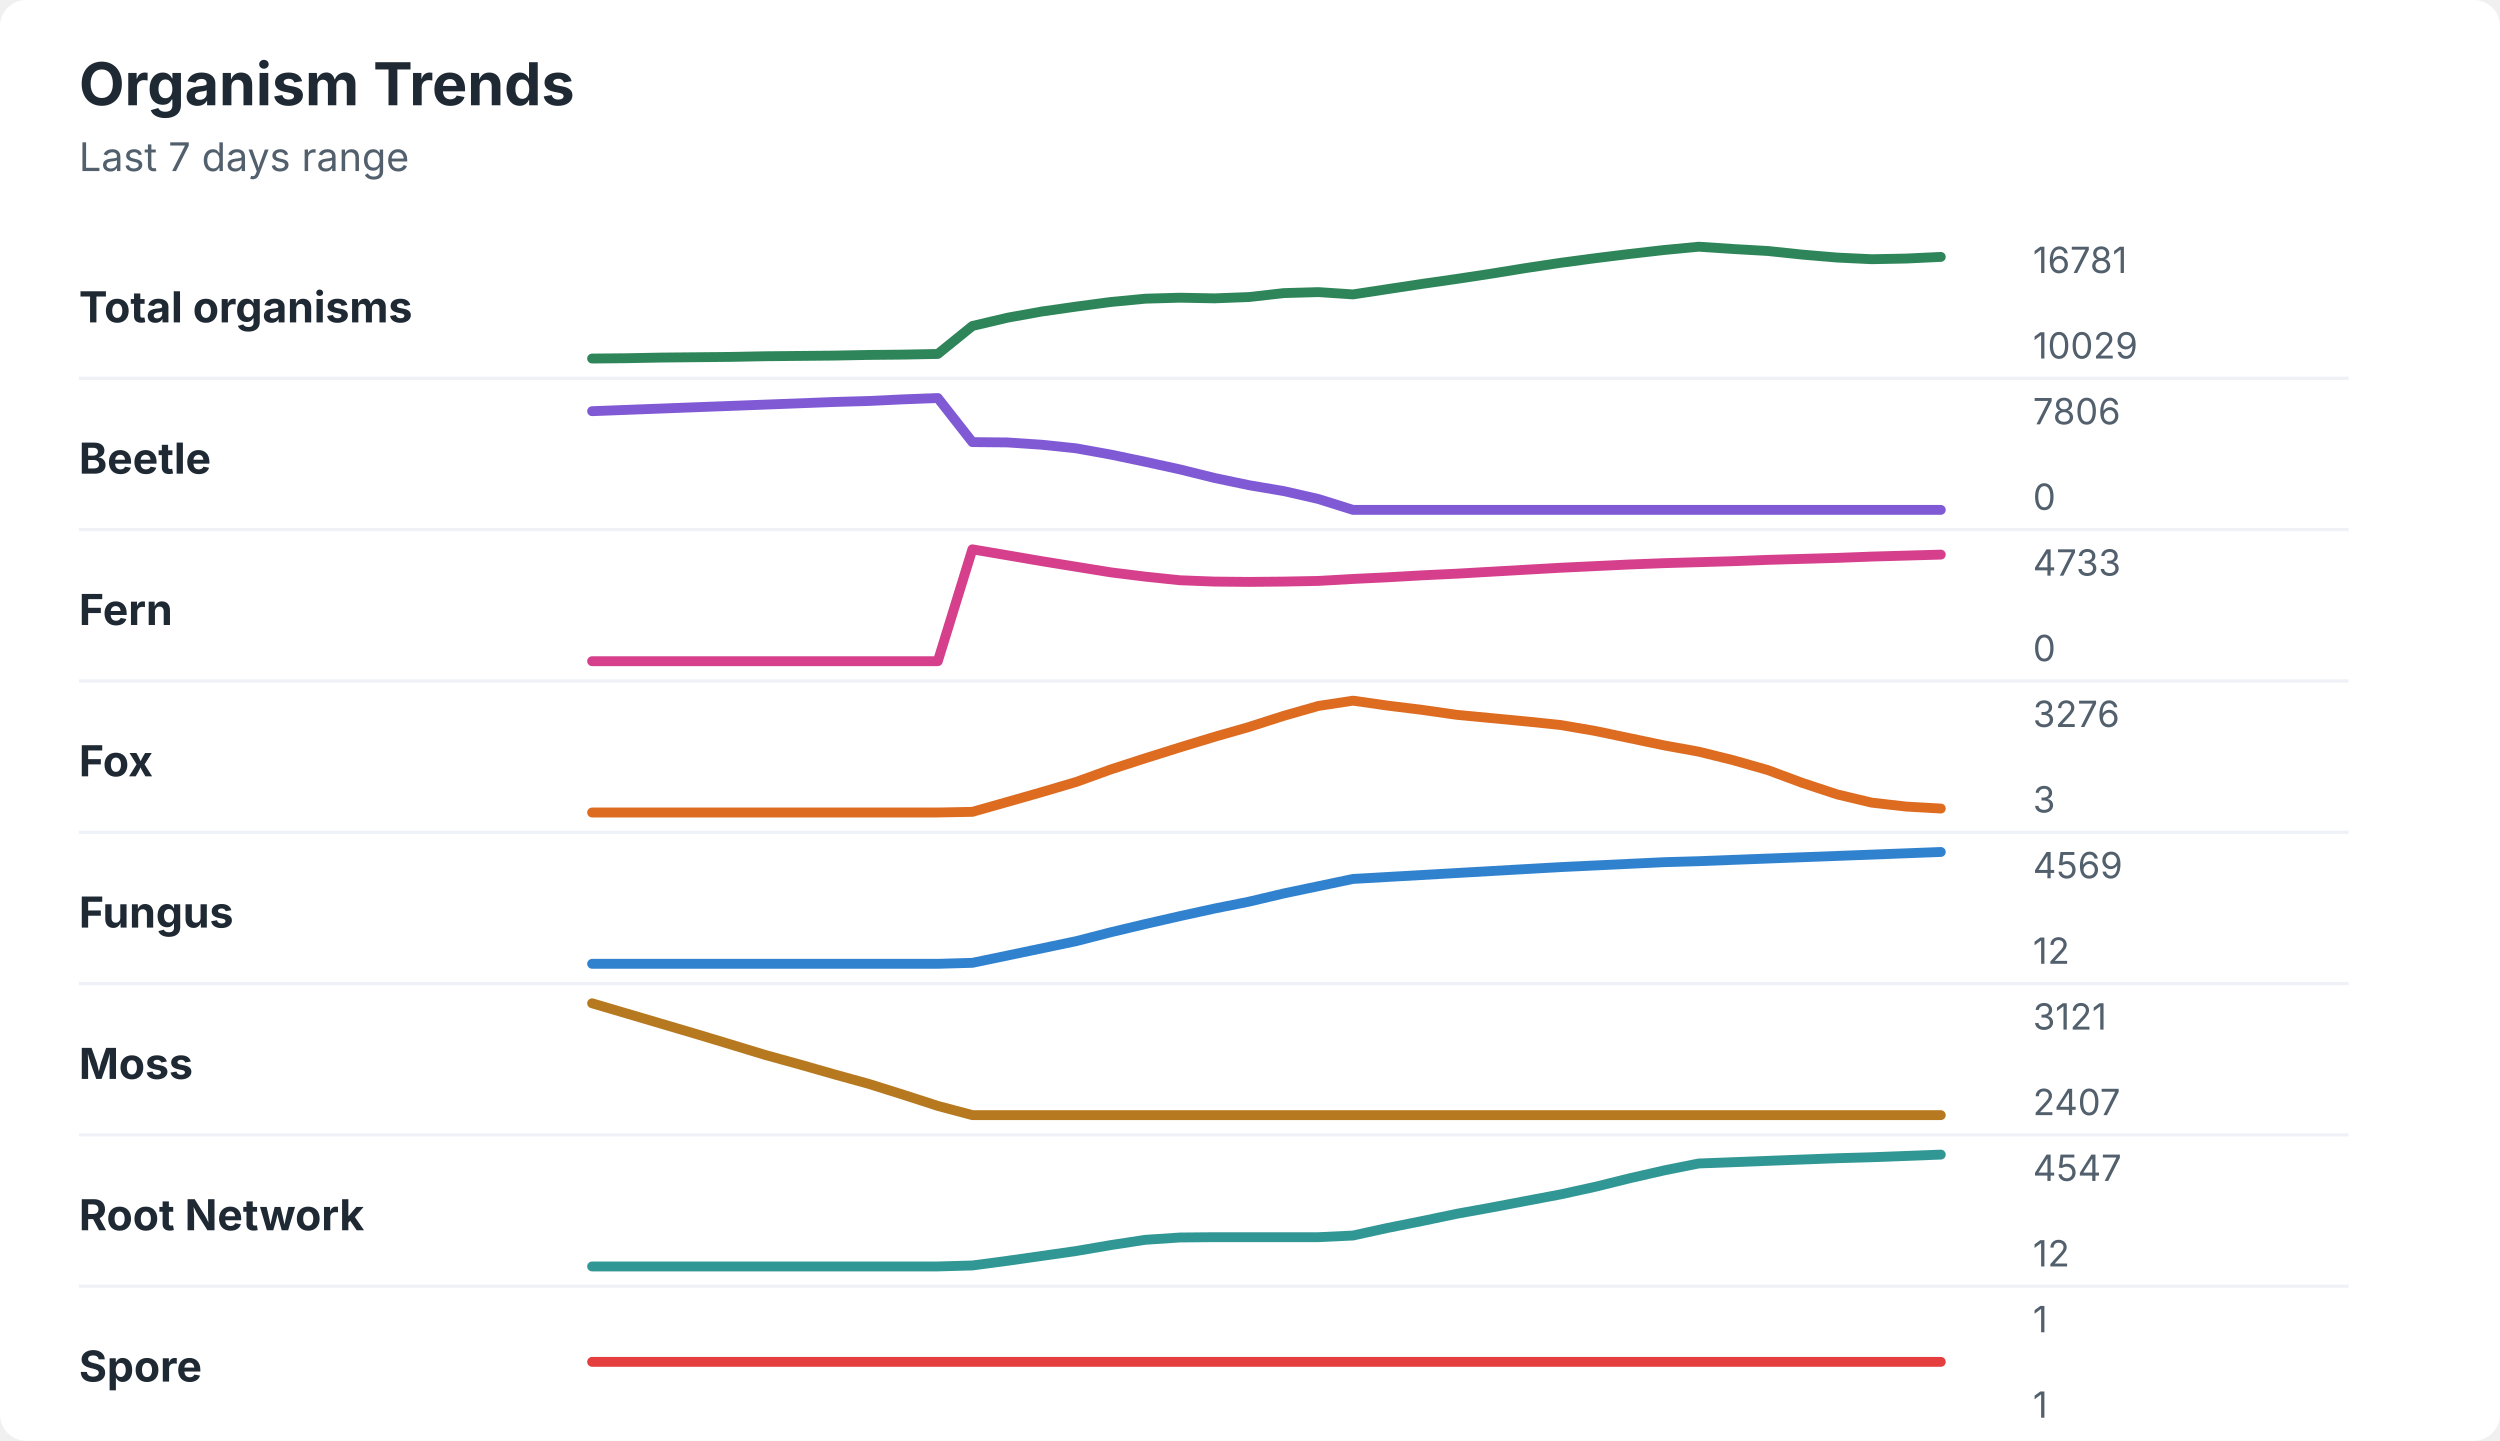
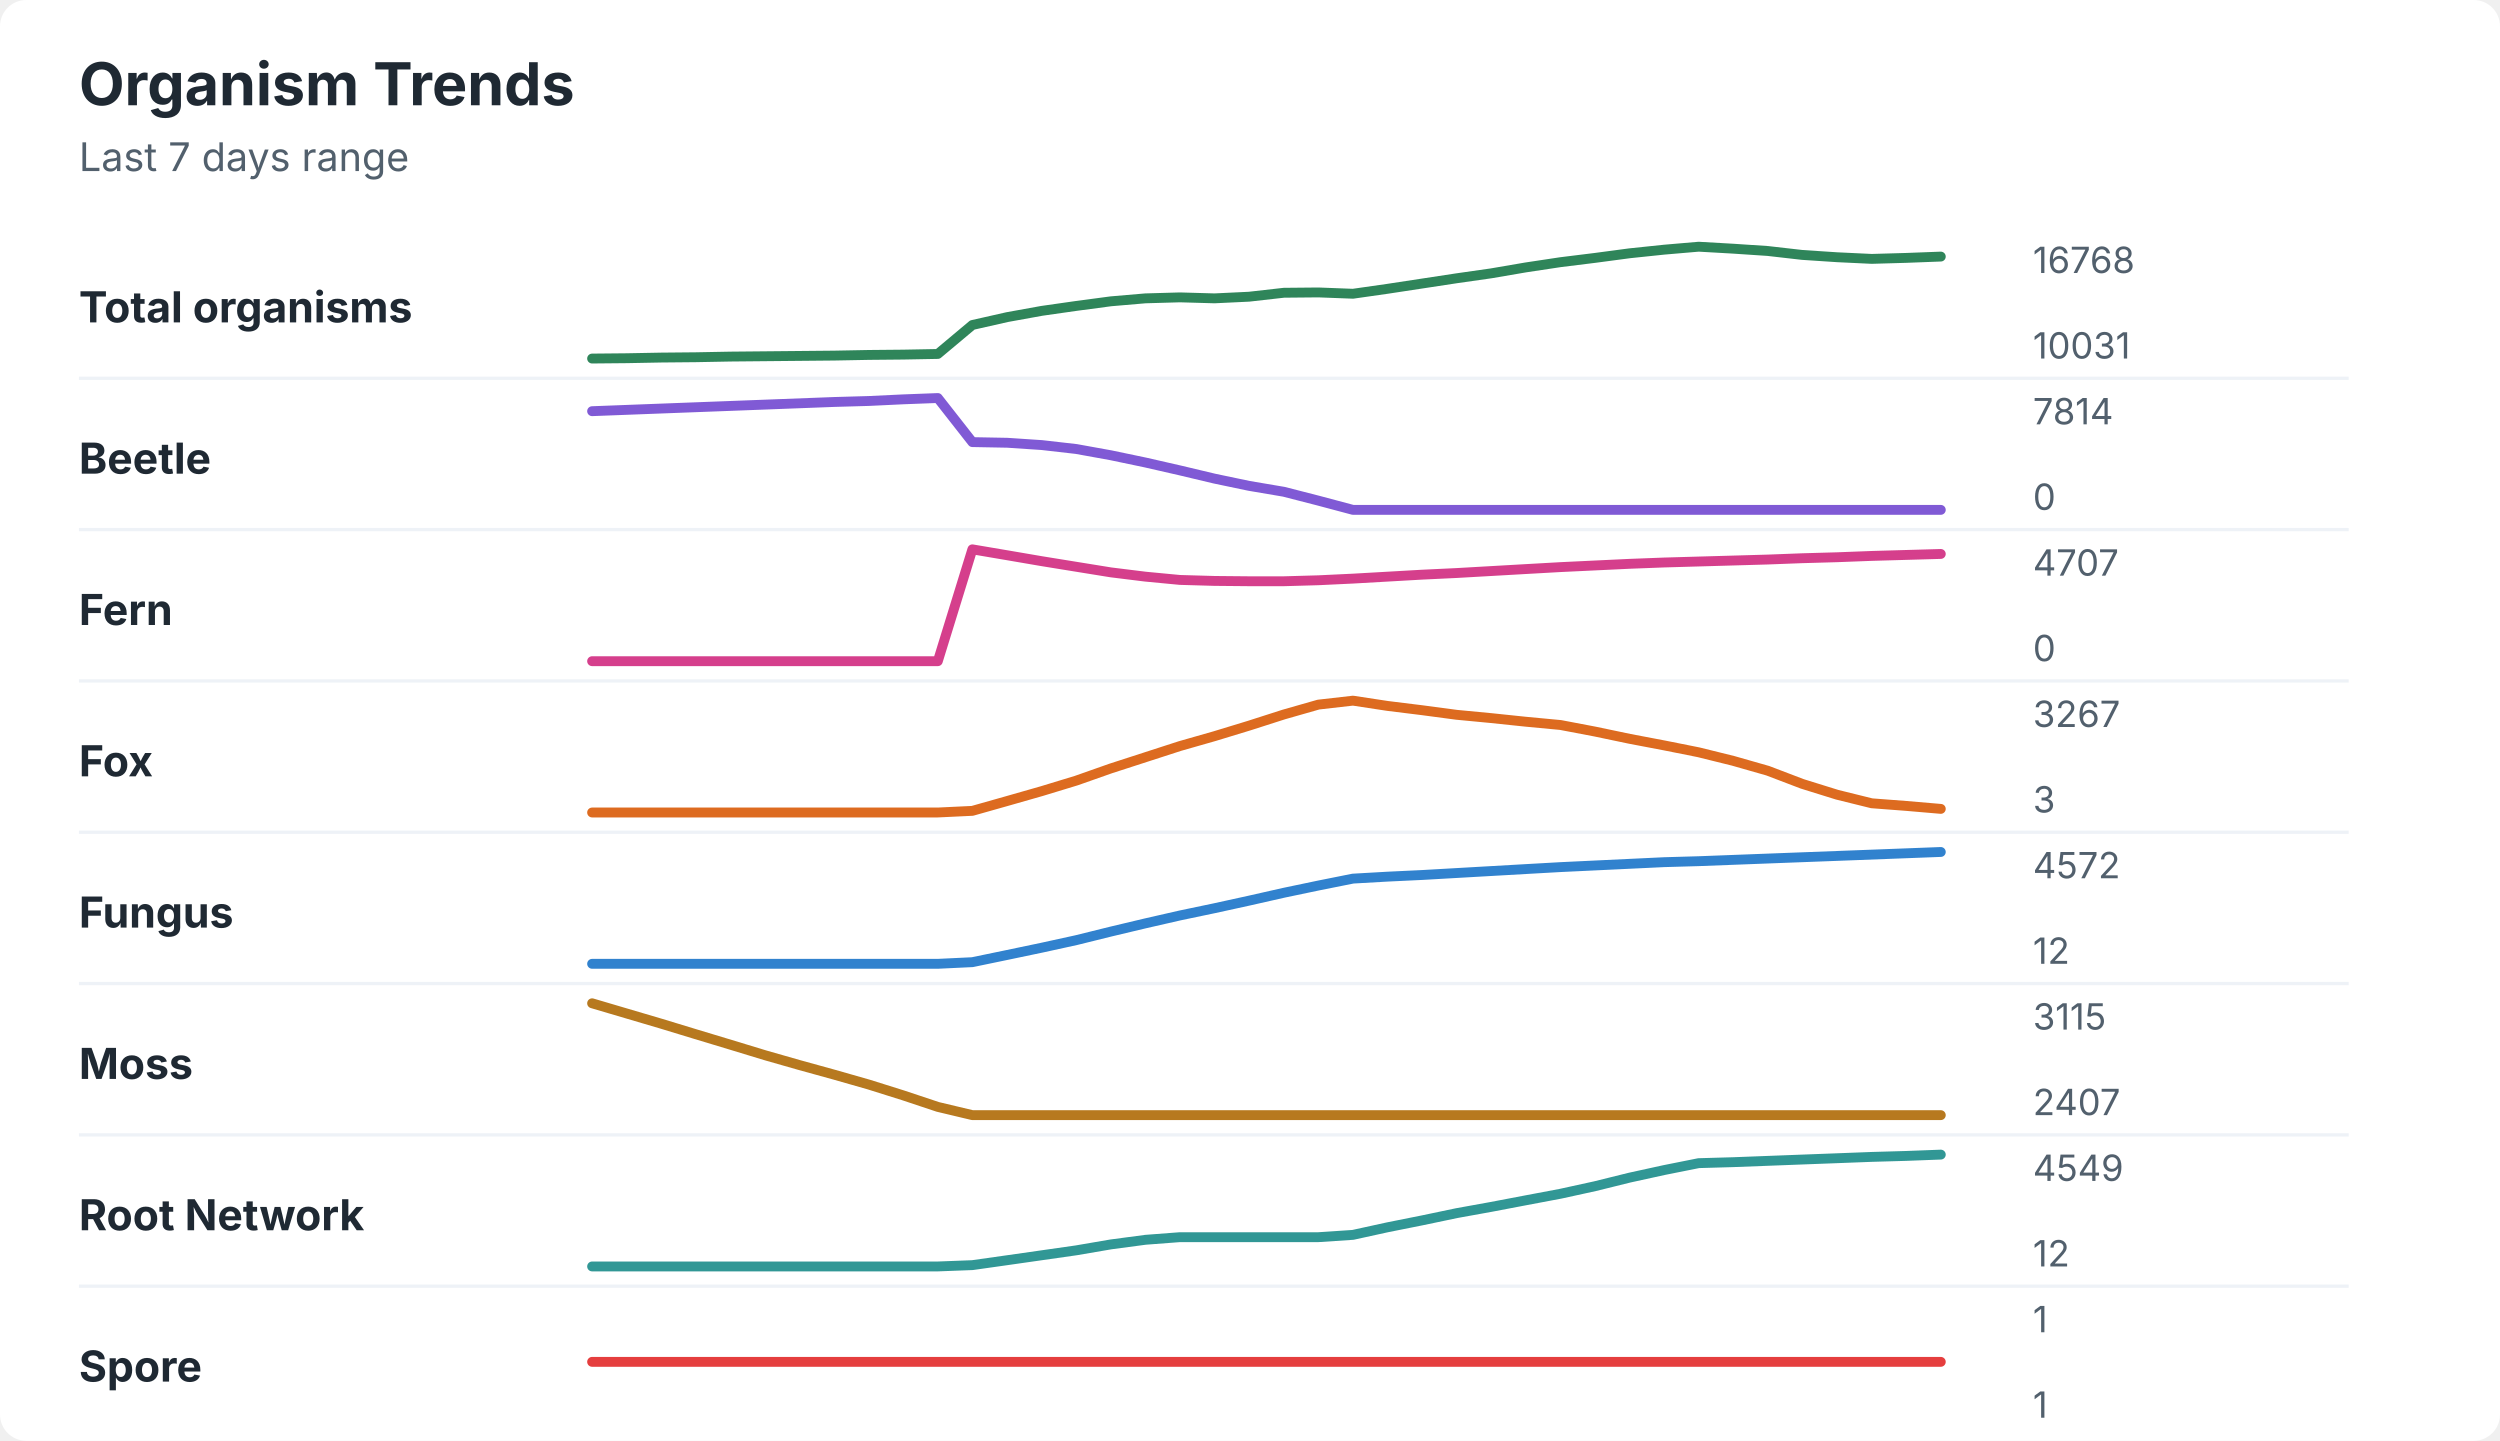
<svg xmlns="http://www.w3.org/2000/svg" width="760" height="438" viewBox="0 0 760 438" role="img" aria-labelledby="title desc">
  <rect width="760" height="438" rx="8" fill="#ffffff" />
  <style>
    text { font-family: -apple-system, BlinkMacSystemFont, "Segoe UI", sans-serif; }
    .title { font-size: 18px; font-weight: 700; fill: #1f2933; }
    .subtitle { font-size: 12px; fill: #52606d; }
    .label { font-size: 13px; font-weight: 650; fill: #1f2933; }
    .axis-value { font-size: 11px; fill: #52606d; }
    .separator { stroke: #eef2f7; stroke-width: 1; }
  </style>
  <text x="24" y="32" class="title">Organism Trends</text>
  <text x="24" y="52" class="subtitle">Last 7 days range</text>
  <text x="24" y="98" class="label">Total organisms</text>
-   <polyline points="180.0,109.0 190.5,108.9 201.0,108.7 211.5,108.6 222.1,108.5 232.6,108.3 243.1,108.2 253.6,108.1 264.1,107.9 274.6,107.8 285.1,107.6 295.6,99.1 306.2,96.6 316.7,94.7 327.2,93.2 337.7,91.8 348.2,90.8 358.7,90.5 369.2,90.7 379.7,90.3 390.3,89.1 400.8,88.8 411.3,89.5 421.8,87.9 432.3,86.3 442.8,84.8 453.3,83.2 463.8,81.5 474.4,79.9 484.9,78.5 495.4,77.2 505.9,76.0 516.4,75.0 526.9,75.7 537.4,76.3 547.9,77.4 558.5,78.3 569.0,78.8 579.5,78.6 590.0,78.1 " fill="none" stroke="#2f855a" stroke-width="3" stroke-linecap="round" stroke-linejoin="round" />
-   <text x="618" y="83" class="axis-value">16781</text>
-   <text x="618" y="109" class="axis-value">10029</text>
+   <polyline points="180.0,109.0 190.5,108.9 201.0,108.7 211.5,108.6 222.1,108.4 232.6,108.3 243.1,108.2 253.6,108.1 264.1,107.9 274.6,107.8 285.1,107.6 295.6,98.8 306.2,96.4 316.7,94.5 327.2,93.0 337.7,91.6 348.2,90.7 358.7,90.4 369.2,90.7 379.7,90.2 390.3,89.0 400.8,88.9 411.3,89.3 421.8,87.8 432.3,86.2 442.8,84.6 453.3,83.1 463.8,81.3 474.4,79.7 484.9,78.4 495.4,77.0 505.9,75.9 516.4,75.0 526.9,75.6 537.4,76.3 547.9,77.5 558.5,78.2 569.0,78.7 579.5,78.4 590.0,78.0 " fill="none" stroke="#2f855a" stroke-width="3" stroke-linecap="round" stroke-linejoin="round" />
+   <text x="618" y="83" class="axis-value">16768</text>
+   <text x="618" y="109" class="axis-value">10031</text>
  <line x1="24" y1="115.0" x2="714" y2="115.0" class="separator" />
  <text x="24" y="144" class="label">Beetle</text>
-   <polyline points="180.0,125.0 190.5,124.6 201.0,124.2 211.5,123.8 222.1,123.4 232.6,123.0 243.1,122.6 253.6,122.2 264.1,121.9 274.6,121.4 285.1,121.0 295.6,134.4 306.2,134.5 316.7,135.2 327.2,136.3 337.7,138.2 348.2,140.4 358.7,142.7 369.2,145.3 379.7,147.5 390.3,149.3 400.8,151.7 411.3,155.0 421.8,155.0 432.3,155.0 442.8,155.0 453.3,155.0 463.8,155.0 474.4,155.0 484.9,155.0 495.4,155.0 505.9,155.0 516.4,155.0 526.9,155.0 537.4,155.0 547.9,155.0 558.5,155.0 569.0,155.0 579.5,155.0 590.0,155.0 " fill="none" stroke="#805ad5" stroke-width="3" stroke-linecap="round" stroke-linejoin="round" />
-   <text x="618" y="129" class="axis-value">7806</text>
+   <polyline points="180.0,125.0 190.5,124.6 201.0,124.2 211.5,123.8 222.1,123.4 232.6,123.0 243.1,122.6 253.6,122.2 264.1,121.9 274.6,121.4 285.1,121.0 295.6,134.4 306.2,134.6 316.7,135.3 327.2,136.5 337.7,138.4 348.2,140.6 358.7,143.0 369.2,145.5 379.7,147.7 390.3,149.5 400.8,152.2 411.3,155.0 421.8,155.0 432.3,155.0 442.8,155.0 453.3,155.0 463.8,155.0 474.4,155.0 484.9,155.0 495.4,155.0 505.9,155.0 516.4,155.0 526.9,155.0 537.4,155.0 547.9,155.0 558.5,155.0 569.0,155.0 579.5,155.0 590.0,155.0 " fill="none" stroke="#805ad5" stroke-width="3" stroke-linecap="round" stroke-linejoin="round" />
+   <text x="618" y="129" class="axis-value">7814</text>
  <text x="618" y="155" class="axis-value">0</text>
  <line x1="24" y1="161.0" x2="714" y2="161.0" class="separator" />
  <text x="24" y="190" class="label">Fern</text>
-   <polyline points="180.0,201.0 190.5,201.0 201.0,201.0 211.5,201.0 222.1,201.0 232.6,201.0 243.1,201.0 253.6,201.0 264.1,201.0 274.6,201.0 285.1,201.0 295.6,167.0 306.2,168.8 316.7,170.6 327.2,172.3 337.7,174.0 348.2,175.3 358.7,176.4 369.2,176.8 379.7,176.9 390.3,176.8 400.8,176.6 411.3,176.0 421.8,175.5 432.3,174.9 442.8,174.4 453.3,173.8 463.8,173.2 474.4,172.6 484.9,172.1 495.4,171.6 505.9,171.2 516.4,170.9 526.9,170.6 537.4,170.2 547.9,169.9 558.5,169.6 569.0,169.2 579.5,168.9 590.0,168.6 " fill="none" stroke="#d53f8c" stroke-width="3" stroke-linecap="round" stroke-linejoin="round" />
-   <text x="618" y="175" class="axis-value">4733</text>
+   <polyline points="180.0,201.0 190.5,201.0 201.0,201.0 211.5,201.0 222.1,201.0 232.6,201.0 243.1,201.0 253.6,201.0 264.1,201.0 274.6,201.0 285.1,201.0 295.6,167.0 306.2,168.8 316.7,170.6 327.2,172.3 337.7,174.0 348.2,175.3 358.7,176.3 369.2,176.6 379.7,176.7 390.3,176.7 400.8,176.4 411.3,175.9 421.8,175.3 432.3,174.7 442.8,174.2 453.3,173.6 463.8,173.0 474.4,172.4 484.9,171.9 495.4,171.4 505.9,171.0 516.4,170.7 526.9,170.4 537.4,170.1 547.9,169.7 558.5,169.4 569.0,169.0 579.5,168.7 590.0,168.4 " fill="none" stroke="#d53f8c" stroke-width="3" stroke-linecap="round" stroke-linejoin="round" />
+   <text x="618" y="175" class="axis-value">4707</text>
  <text x="618" y="201" class="axis-value">0</text>
  <line x1="24" y1="207.0" x2="714" y2="207.0" class="separator" />
  <text x="24" y="236" class="label">Fox</text>
-   <polyline points="180.0,247.0 190.5,247.0 201.0,247.0 211.5,247.0 222.1,247.0 232.6,247.0 243.1,247.0 253.6,247.0 264.1,247.0 274.6,247.0 285.1,247.0 295.6,246.8 306.2,243.8 316.7,240.8 327.2,237.7 337.7,233.9 348.2,230.5 358.7,227.2 369.2,224.0 379.7,221.0 390.3,217.6 400.8,214.6 411.3,213.0 421.8,214.5 432.3,215.8 442.8,217.3 453.3,218.3 463.8,219.3 474.4,220.4 484.9,222.2 495.4,224.4 505.9,226.6 516.4,228.5 526.9,231.1 537.4,234.1 547.9,238.0 558.5,241.5 569.0,244.0 579.5,245.2 590.0,245.8 " fill="none" stroke="#dd6b20" stroke-width="3" stroke-linecap="round" stroke-linejoin="round" />
-   <text x="618" y="221" class="axis-value">3276</text>
+   <polyline points="180.0,247.0 190.5,247.0 201.0,247.0 211.5,247.0 222.1,247.0 232.6,247.0 243.1,247.0 253.6,247.0 264.1,247.0 274.6,247.0 285.1,247.0 295.6,246.5 306.2,243.5 316.7,240.5 327.2,237.3 337.7,233.6 348.2,230.2 358.7,226.8 369.2,223.8 379.7,220.6 390.3,217.2 400.8,214.2 411.3,213.0 421.8,214.6 432.3,215.9 442.8,217.3 453.3,218.3 463.8,219.4 474.4,220.4 484.9,222.4 495.4,224.6 505.9,226.6 516.4,228.7 526.9,231.3 537.4,234.3 547.9,238.3 558.5,241.6 569.0,244.2 579.5,245.0 590.0,245.9 " fill="none" stroke="#dd6b20" stroke-width="3" stroke-linecap="round" stroke-linejoin="round" />
+   <text x="618" y="221" class="axis-value">3267</text>
  <text x="618" y="247" class="axis-value">3</text>
  <line x1="24" y1="253.0" x2="714" y2="253.0" class="separator" />
  <text x="24" y="282" class="label">Fungus</text>
-   <polyline points="180.0,293.0 190.5,293.0 201.0,293.0 211.5,293.0 222.1,293.0 232.6,293.0 243.1,293.0 253.6,293.0 264.1,293.0 274.6,293.0 285.1,293.0 295.6,292.7 306.2,290.5 316.7,288.3 327.2,286.1 337.7,283.4 348.2,280.9 358.7,278.5 369.2,276.2 379.7,274.1 390.3,271.6 400.8,269.4 411.3,267.2 421.8,266.6 432.3,266.0 442.8,265.4 453.3,264.8 463.8,264.2 474.4,263.6 484.9,263.1 495.4,262.6 505.9,262.1 516.4,261.8 526.9,261.4 537.4,261.0 547.9,260.6 558.5,260.2 569.0,259.8 579.5,259.4 590.0,259.0 " fill="none" stroke="#3182ce" stroke-width="3" stroke-linecap="round" stroke-linejoin="round" />
-   <text x="618" y="267" class="axis-value">4569</text>
+   <polyline points="180.0,293.0 190.5,293.0 201.0,293.0 211.5,293.0 222.1,293.0 232.6,293.0 243.1,293.0 253.6,293.0 264.1,293.0 274.6,293.0 285.1,293.0 295.6,292.5 306.2,290.3 316.7,288.1 327.2,285.8 337.7,283.2 348.2,280.7 358.7,278.3 369.2,276.1 379.7,273.8 390.3,271.4 400.8,269.2 411.3,267.1 421.8,266.5 432.3,266.0 442.8,265.4 453.3,264.8 463.8,264.2 474.4,263.6 484.9,263.1 495.4,262.6 505.9,262.1 516.4,261.8 526.9,261.4 537.4,261.0 547.9,260.6 558.5,260.2 569.0,259.8 579.5,259.4 590.0,259.0 " fill="none" stroke="#3182ce" stroke-width="3" stroke-linecap="round" stroke-linejoin="round" />
+   <text x="618" y="267" class="axis-value">4572</text>
  <text x="618" y="293" class="axis-value">12</text>
  <line x1="24" y1="299.0" x2="714" y2="299.0" class="separator" />
  <text x="24" y="328" class="label">Moss</text>
-   <polyline points="180.0,305.0 190.5,308.1 201.0,311.2 211.5,314.3 222.1,317.5 232.6,320.7 243.1,323.6 253.6,326.6 264.1,329.5 274.6,332.8 285.1,336.2 295.6,339.0 306.2,339.0 316.7,339.0 327.2,339.0 337.7,339.0 348.2,339.0 358.7,339.0 369.2,339.0 379.7,339.0 390.3,339.0 400.8,339.0 411.3,339.0 421.8,339.0 432.3,339.0 442.8,339.0 453.3,339.0 463.8,339.0 474.4,339.0 484.9,339.0 495.4,339.0 505.9,339.0 516.4,339.0 526.9,339.0 537.4,339.0 547.9,339.0 558.5,339.0 569.0,339.0 579.5,339.0 590.0,339.0 " fill="none" stroke="#b7791f" stroke-width="3" stroke-linecap="round" stroke-linejoin="round" />
-   <text x="618" y="313" class="axis-value">3121</text>
+   <polyline points="180.0,305.0 190.5,308.1 201.0,311.2 211.5,314.4 222.1,317.6 232.6,320.8 243.1,323.8 253.6,326.7 264.1,329.7 274.6,333.0 285.1,336.5 295.6,339.0 306.2,339.0 316.7,339.0 327.2,339.0 337.7,339.0 348.2,339.0 358.7,339.0 369.2,339.0 379.7,339.0 390.3,339.0 400.8,339.0 411.3,339.0 421.8,339.0 432.3,339.0 442.8,339.0 453.3,339.0 463.8,339.0 474.4,339.0 484.9,339.0 495.4,339.0 505.9,339.0 516.4,339.0 526.9,339.0 537.4,339.0 547.9,339.0 558.5,339.0 569.0,339.0 579.5,339.0 590.0,339.0 " fill="none" stroke="#b7791f" stroke-width="3" stroke-linecap="round" stroke-linejoin="round" />
+   <text x="618" y="313" class="axis-value">3115</text>
  <text x="618" y="339" class="axis-value">2407</text>
  <line x1="24" y1="345.0" x2="714" y2="345.0" class="separator" />
  <text x="24" y="374" class="label">Root Network</text>
-   <polyline points="180.0,385.0 190.5,385.0 201.0,385.0 211.5,385.0 222.1,385.0 232.6,385.0 243.1,385.0 253.6,385.0 264.1,385.0 274.6,385.0 285.1,385.0 295.6,384.7 306.2,383.3 316.7,381.8 327.2,380.3 337.7,378.5 348.2,376.9 358.7,376.2 369.2,376.1 379.7,376.1 390.3,376.1 400.8,376.1 411.3,375.6 421.8,373.3 432.3,371.2 442.8,369.0 453.3,367.1 463.8,365.1 474.4,363.1 484.9,360.8 495.4,358.2 505.9,355.8 516.4,353.7 526.9,353.3 537.4,352.9 547.9,352.5 558.5,352.1 569.0,351.8 579.5,351.4 590.0,351.0 " fill="none" stroke="#319795" stroke-width="3" stroke-linecap="round" stroke-linejoin="round" />
-   <text x="618" y="359" class="axis-value">4547</text>
+   <polyline points="180.0,385.0 190.5,385.0 201.0,385.0 211.5,385.0 222.1,385.0 232.6,385.0 243.1,385.0 253.6,385.0 264.1,385.0 274.6,385.0 285.1,385.0 295.6,384.6 306.2,383.1 316.7,381.6 327.2,380.1 337.7,378.3 348.2,376.9 358.7,376.1 369.2,376.1 379.7,376.1 390.3,376.1 400.8,376.1 411.3,375.4 421.8,373.1 432.3,371.0 442.8,368.8 453.3,366.9 463.8,364.9 474.4,362.9 484.9,360.6 495.4,358.0 505.9,355.7 516.4,353.6 526.9,353.3 537.4,352.9 547.9,352.5 558.5,352.1 569.0,351.7 579.5,351.4 590.0,351.0 " fill="none" stroke="#319795" stroke-width="3" stroke-linecap="round" stroke-linejoin="round" />
+   <text x="618" y="359" class="axis-value">4549</text>
  <text x="618" y="385" class="axis-value">12</text>
  <line x1="24" y1="391.0" x2="714" y2="391.0" class="separator" />
  <text x="24" y="420" class="label">Spore</text>
  <polyline points="180.0,414.0 190.5,414.0 201.0,414.0 211.5,414.0 222.1,414.0 232.6,414.0 243.1,414.0 253.6,414.0 264.1,414.0 274.6,414.0 285.1,414.0 295.6,414.0 306.2,414.0 316.7,414.0 327.2,414.0 337.7,414.0 348.2,414.0 358.7,414.0 369.2,414.0 379.7,414.0 390.3,414.0 400.8,414.0 411.3,414.0 421.8,414.0 432.3,414.0 442.8,414.0 453.3,414.0 463.8,414.0 474.4,414.0 484.9,414.0 495.4,414.0 505.9,414.0 516.4,414.0 526.9,414.0 537.4,414.0 547.9,414.0 558.5,414.0 569.0,414.0 579.5,414.0 590.0,414.0 " fill="none" stroke="#e53e3e" stroke-width="3" stroke-linecap="round" stroke-linejoin="round" />
  <text x="618" y="405" class="axis-value">1</text>
  <text x="618" y="431" class="axis-value">1</text>
</svg>
